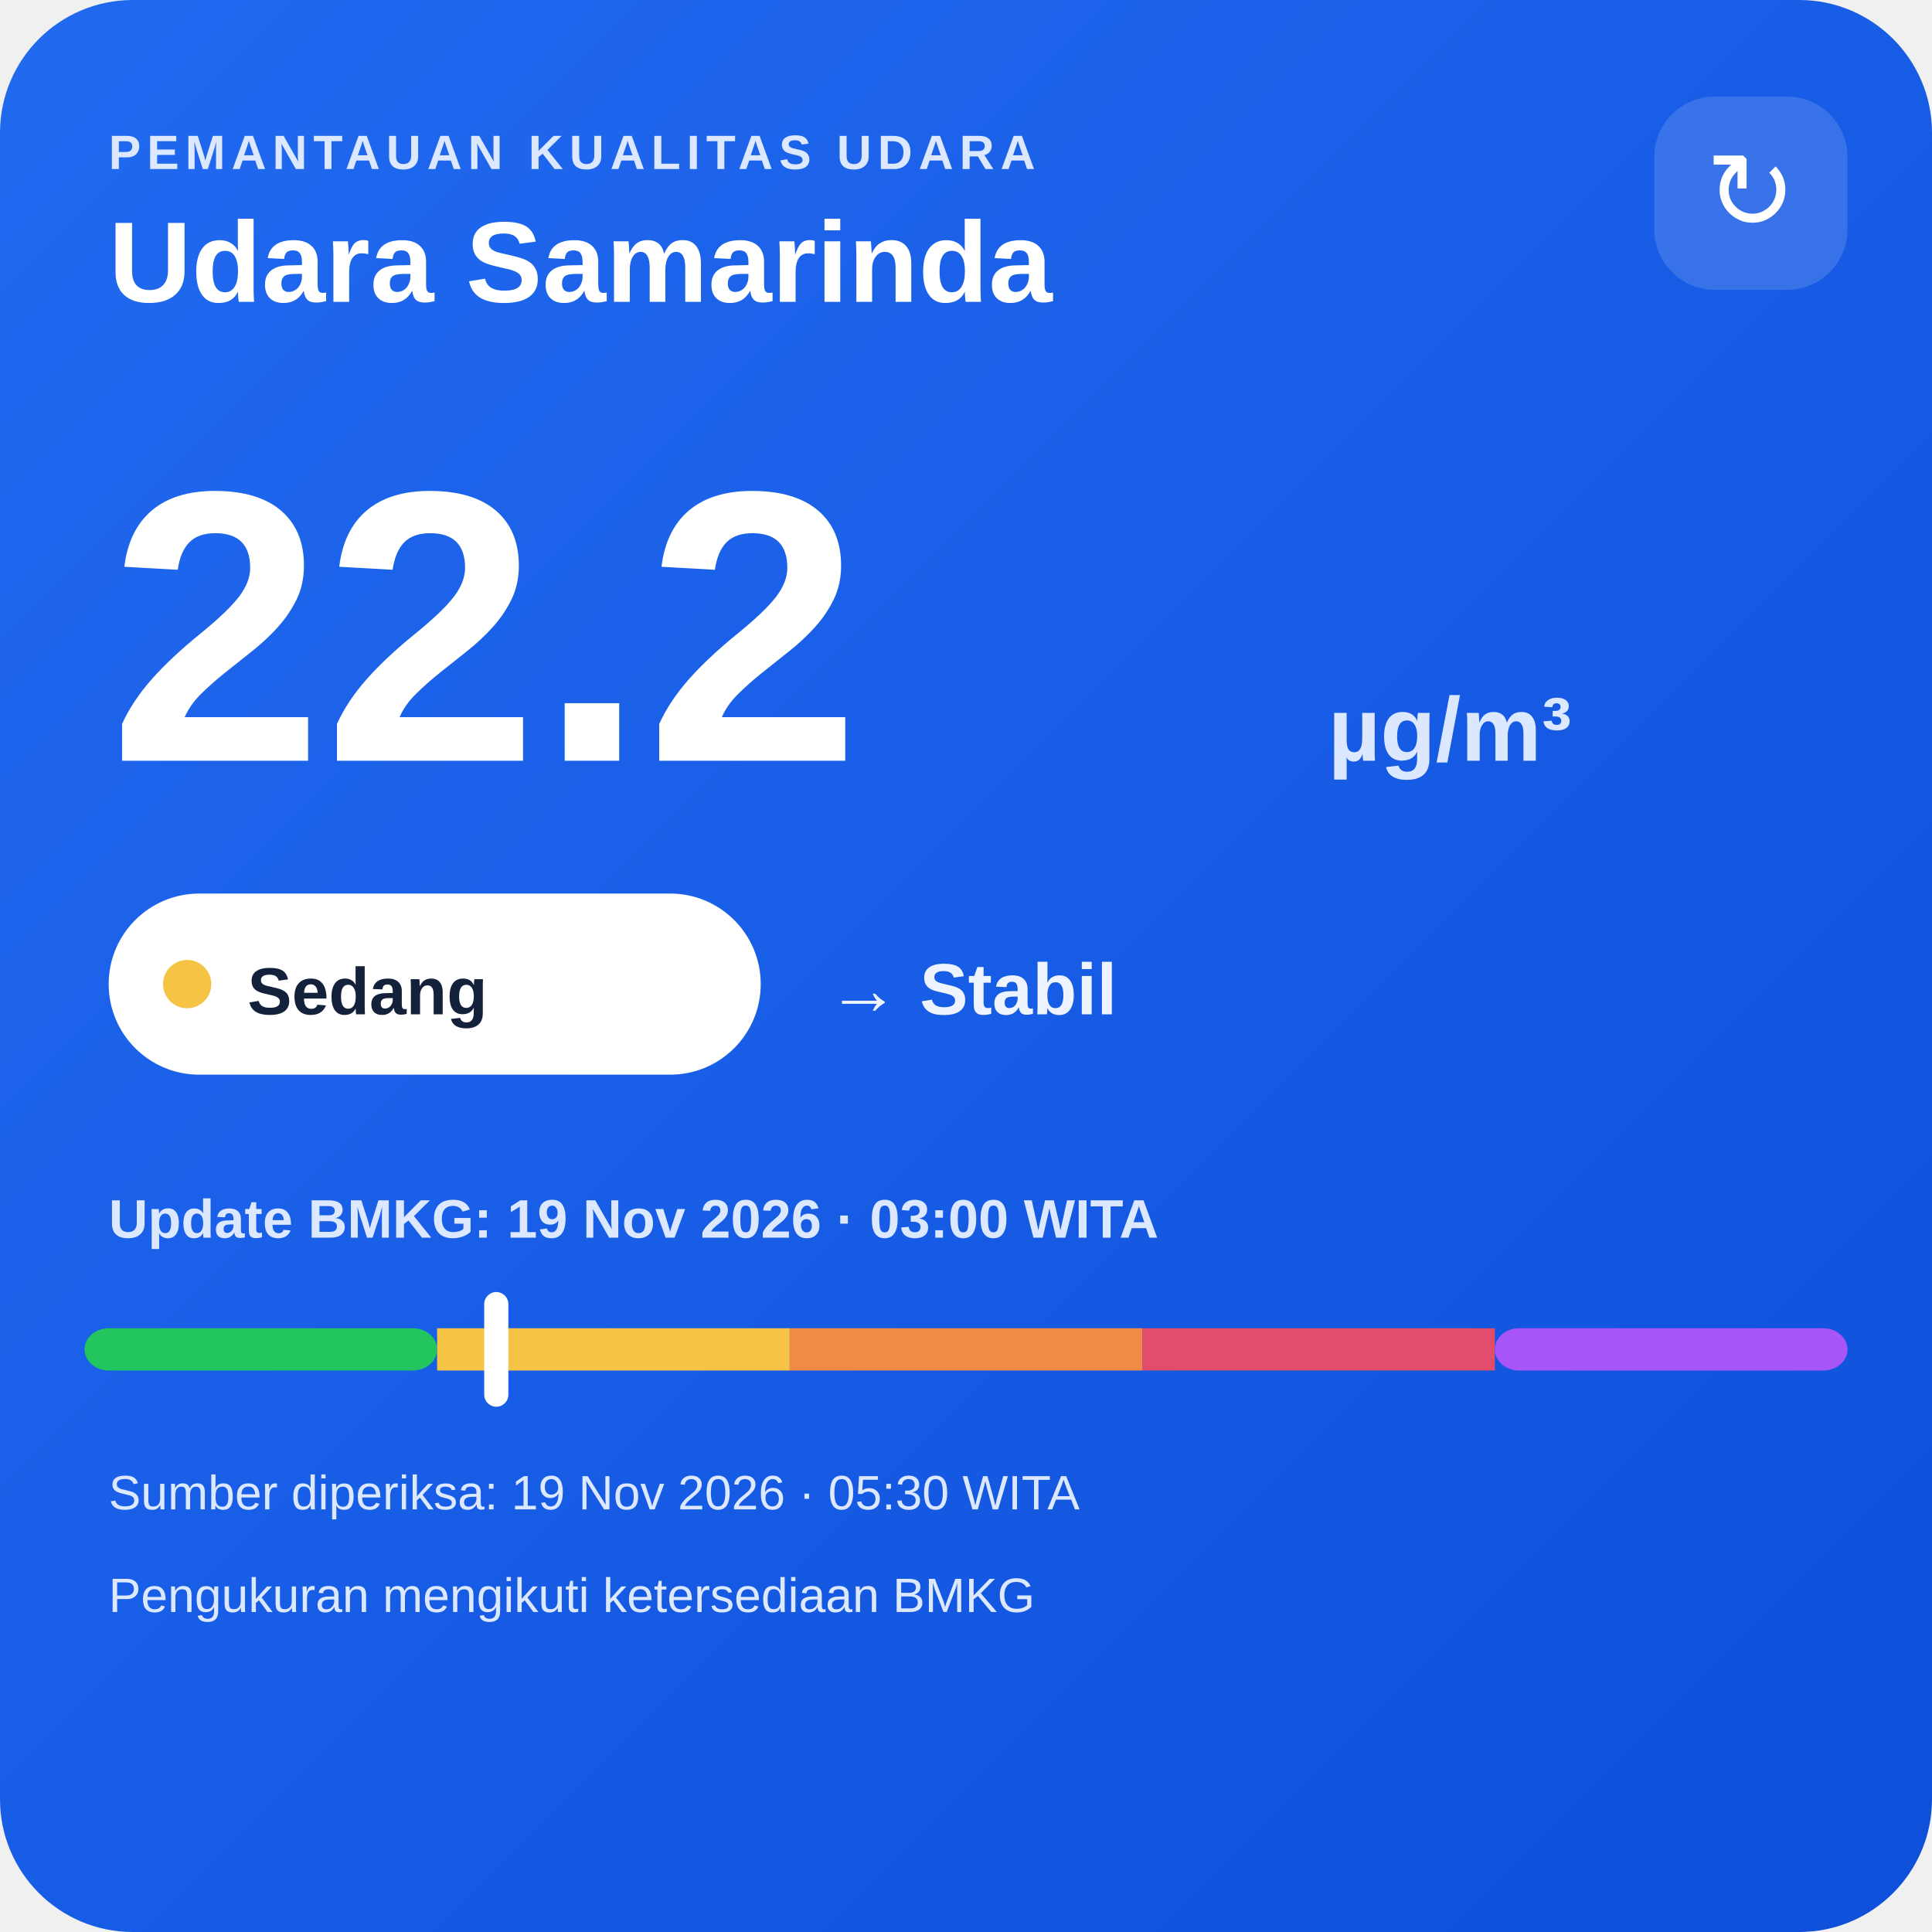
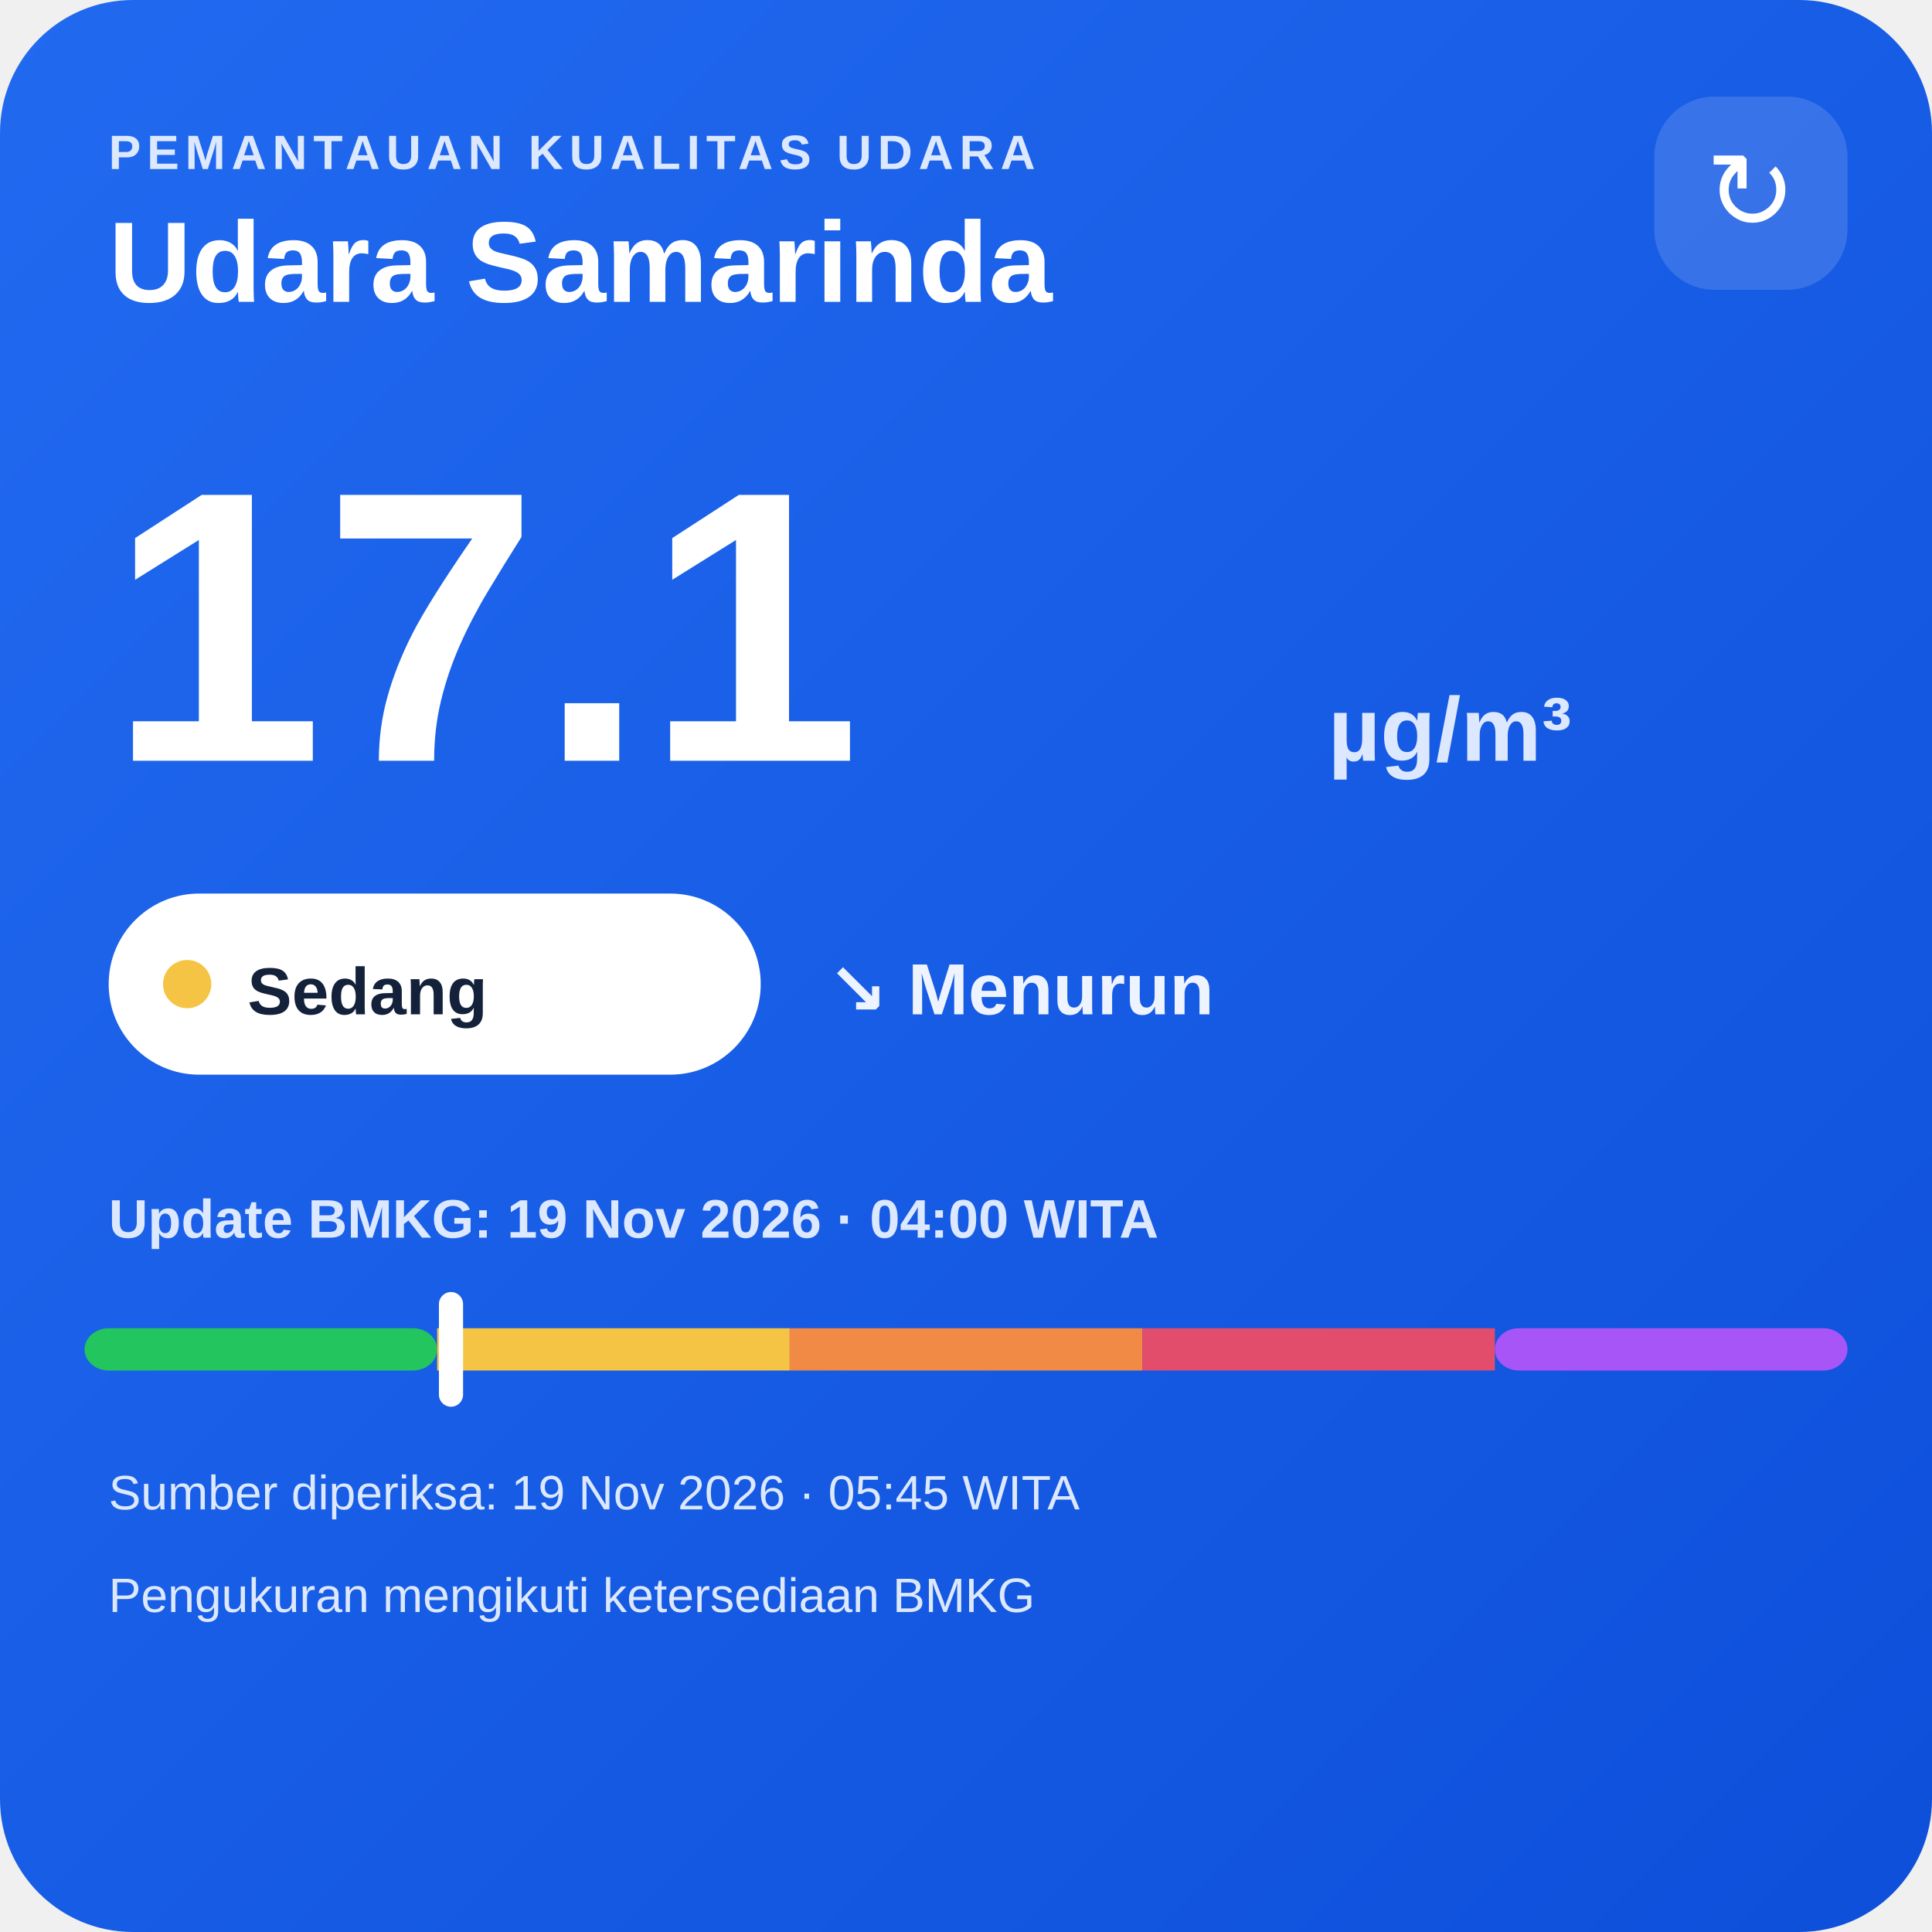
<svg xmlns="http://www.w3.org/2000/svg" width="320" height="320" viewBox="0 0 320 320">
  <defs>
    <linearGradient id="bg" x1="0" y1="0" x2="1" y2="1">
      <stop offset="0" stop-color="#216af0" />
      <stop offset="1" stop-color="#0e4fda" />
    </linearGradient>
  </defs>
  <rect width="320" height="320" rx="22" fill="url(#bg)" />
  <text x="18" y="28" fill="#dce8ff" font-family="Arial,sans-serif" font-size="8" font-weight="700" letter-spacing="1">PEMANTAUAN KUALITAS UDARA</text>
  <text x="18" y="50" fill="#ffffff" font-family="Arial,sans-serif" font-size="19" font-weight="700">Udara Samarinda</text>
  <rect x="274" y="16" width="32" height="32" rx="10" fill="#ffffff" fill-opacity=".14" />
  <text x="290" y="38" text-anchor="middle" fill="#ffffff" font-family="Arial,sans-serif" font-size="18">↻</text>
-   <text x="18" y="126" fill="#ffffff" font-family="Arial,sans-serif" font-size="64" font-weight="800">22.2</text>
+   <text x="18" y="126" fill="#ffffff" font-family="Arial,sans-serif" font-size="64" font-weight="800">17.1</text>
  <text x="220" y="126" fill="#dce8ff" font-family="Arial,sans-serif" font-size="15" font-weight="700">µg/m³</text>
  <rect x="18" y="148" width="108" height="30" rx="15" fill="#ffffff" />
  <circle cx="31" cy="163" r="4" fill="#f6c445" />
  <text x="41" y="168" fill="#13213a" font-family="Arial,sans-serif" font-size="11" font-weight="700">Sedang</text>
-   <text x="137" y="168" fill="#eef4ff" font-family="Arial,sans-serif" font-size="12" font-weight="700">→ Stabil</text>
-   <text x="18" y="205" fill="#dce8ff" font-family="Arial,sans-serif" font-size="9" font-weight="700">Update BMKG: 19 Nov 2026 · 03:00 WITA</text>
+   <text x="137" y="168" fill="#eef4ff" font-family="Arial,sans-serif" font-size="12" font-weight="700">↘ Menurun</text>
+   <text x="18" y="205" fill="#dce8ff" font-family="Arial,sans-serif" font-size="9" font-weight="700">Update BMKG: 19 Nov 2026 · 04:00 WITA</text>
  <rect x="14" y="220" width="58.4" height="7" rx="4" fill="#22c55e" />
  <rect x="72.4" y="220" width="58.4" height="7" fill="#f6c445" />
  <rect x="130.8" y="220" width="58.4" height="7" fill="#f08a45" />
  <rect x="189.2" y="220" width="58.4" height="7" fill="#e24d6b" />
  <rect x="247.6" y="220" width="58.4" height="7" rx="4" fill="#a855f7" />
-   <rect x="80.2" y="214" width="4" height="19" rx="2" fill="#ffffff" />
-   <text x="18" y="250" fill="#dce8ff" font-family="Arial,sans-serif" font-size="8">Sumber diperiksa: 19 Nov 2026 · 05:30 WITA</text>
+   <rect x="72.7" y="214" width="4" height="19" rx="2" fill="#ffffff" />
+   <text x="18" y="250" fill="#dce8ff" font-family="Arial,sans-serif" font-size="8">Sumber diperiksa: 19 Nov 2026 · 05:45 WITA</text>
  <text x="18" y="267" fill="#dce8ff" font-family="Arial,sans-serif" font-size="8">Pengukuran mengikuti ketersediaan BMKG</text>
</svg>
